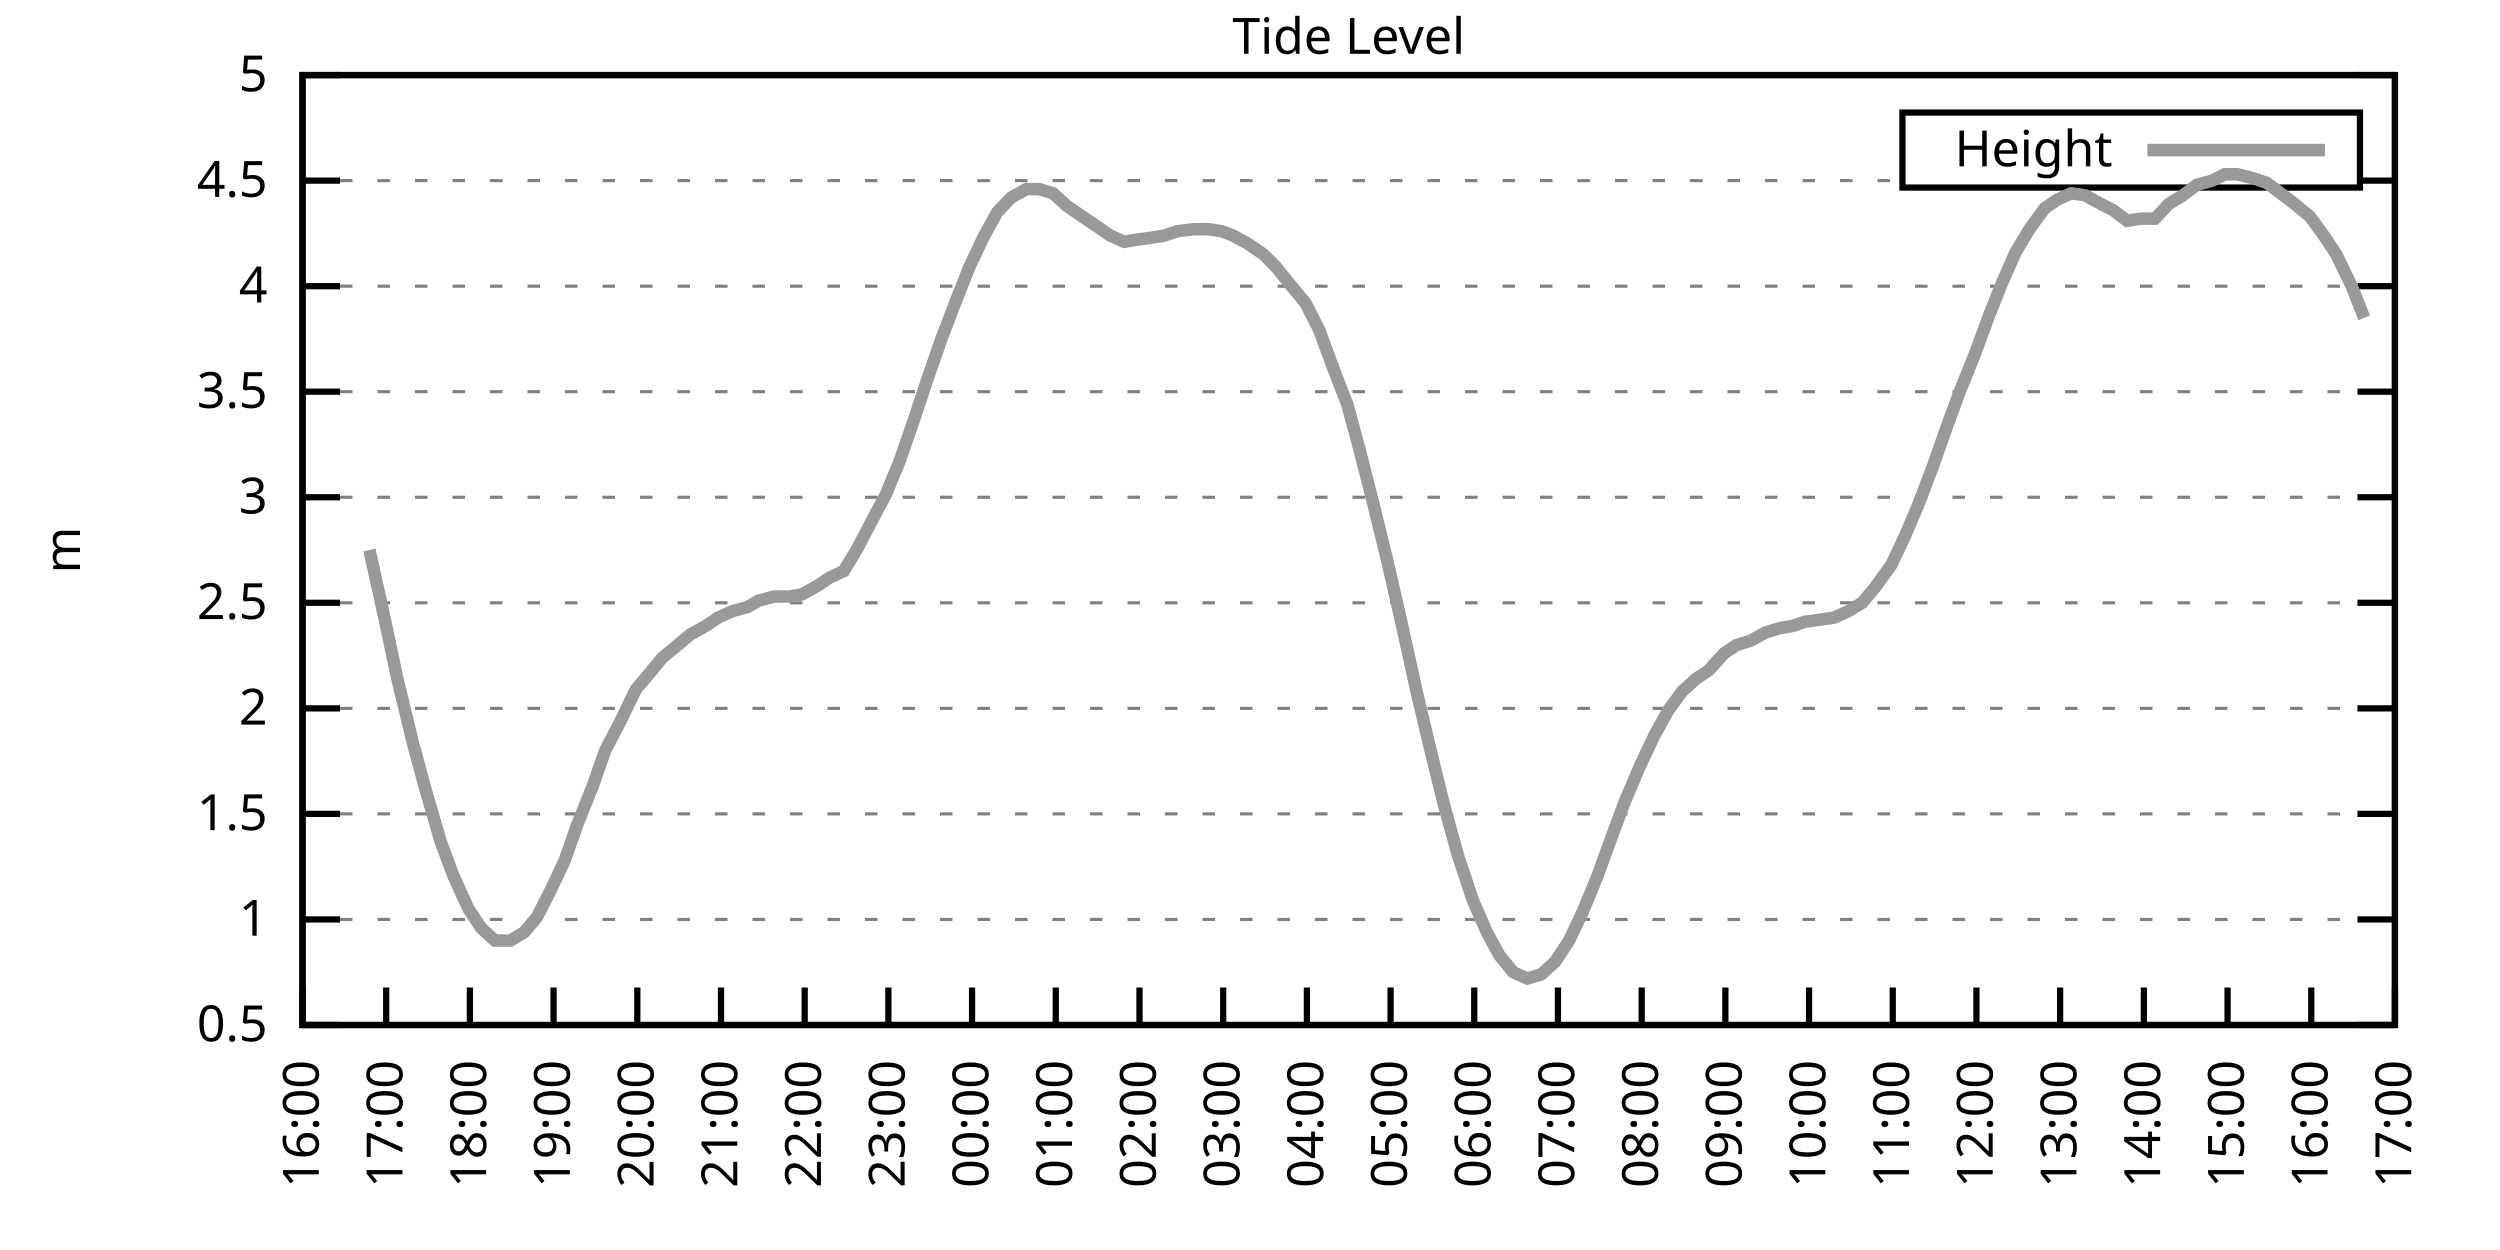
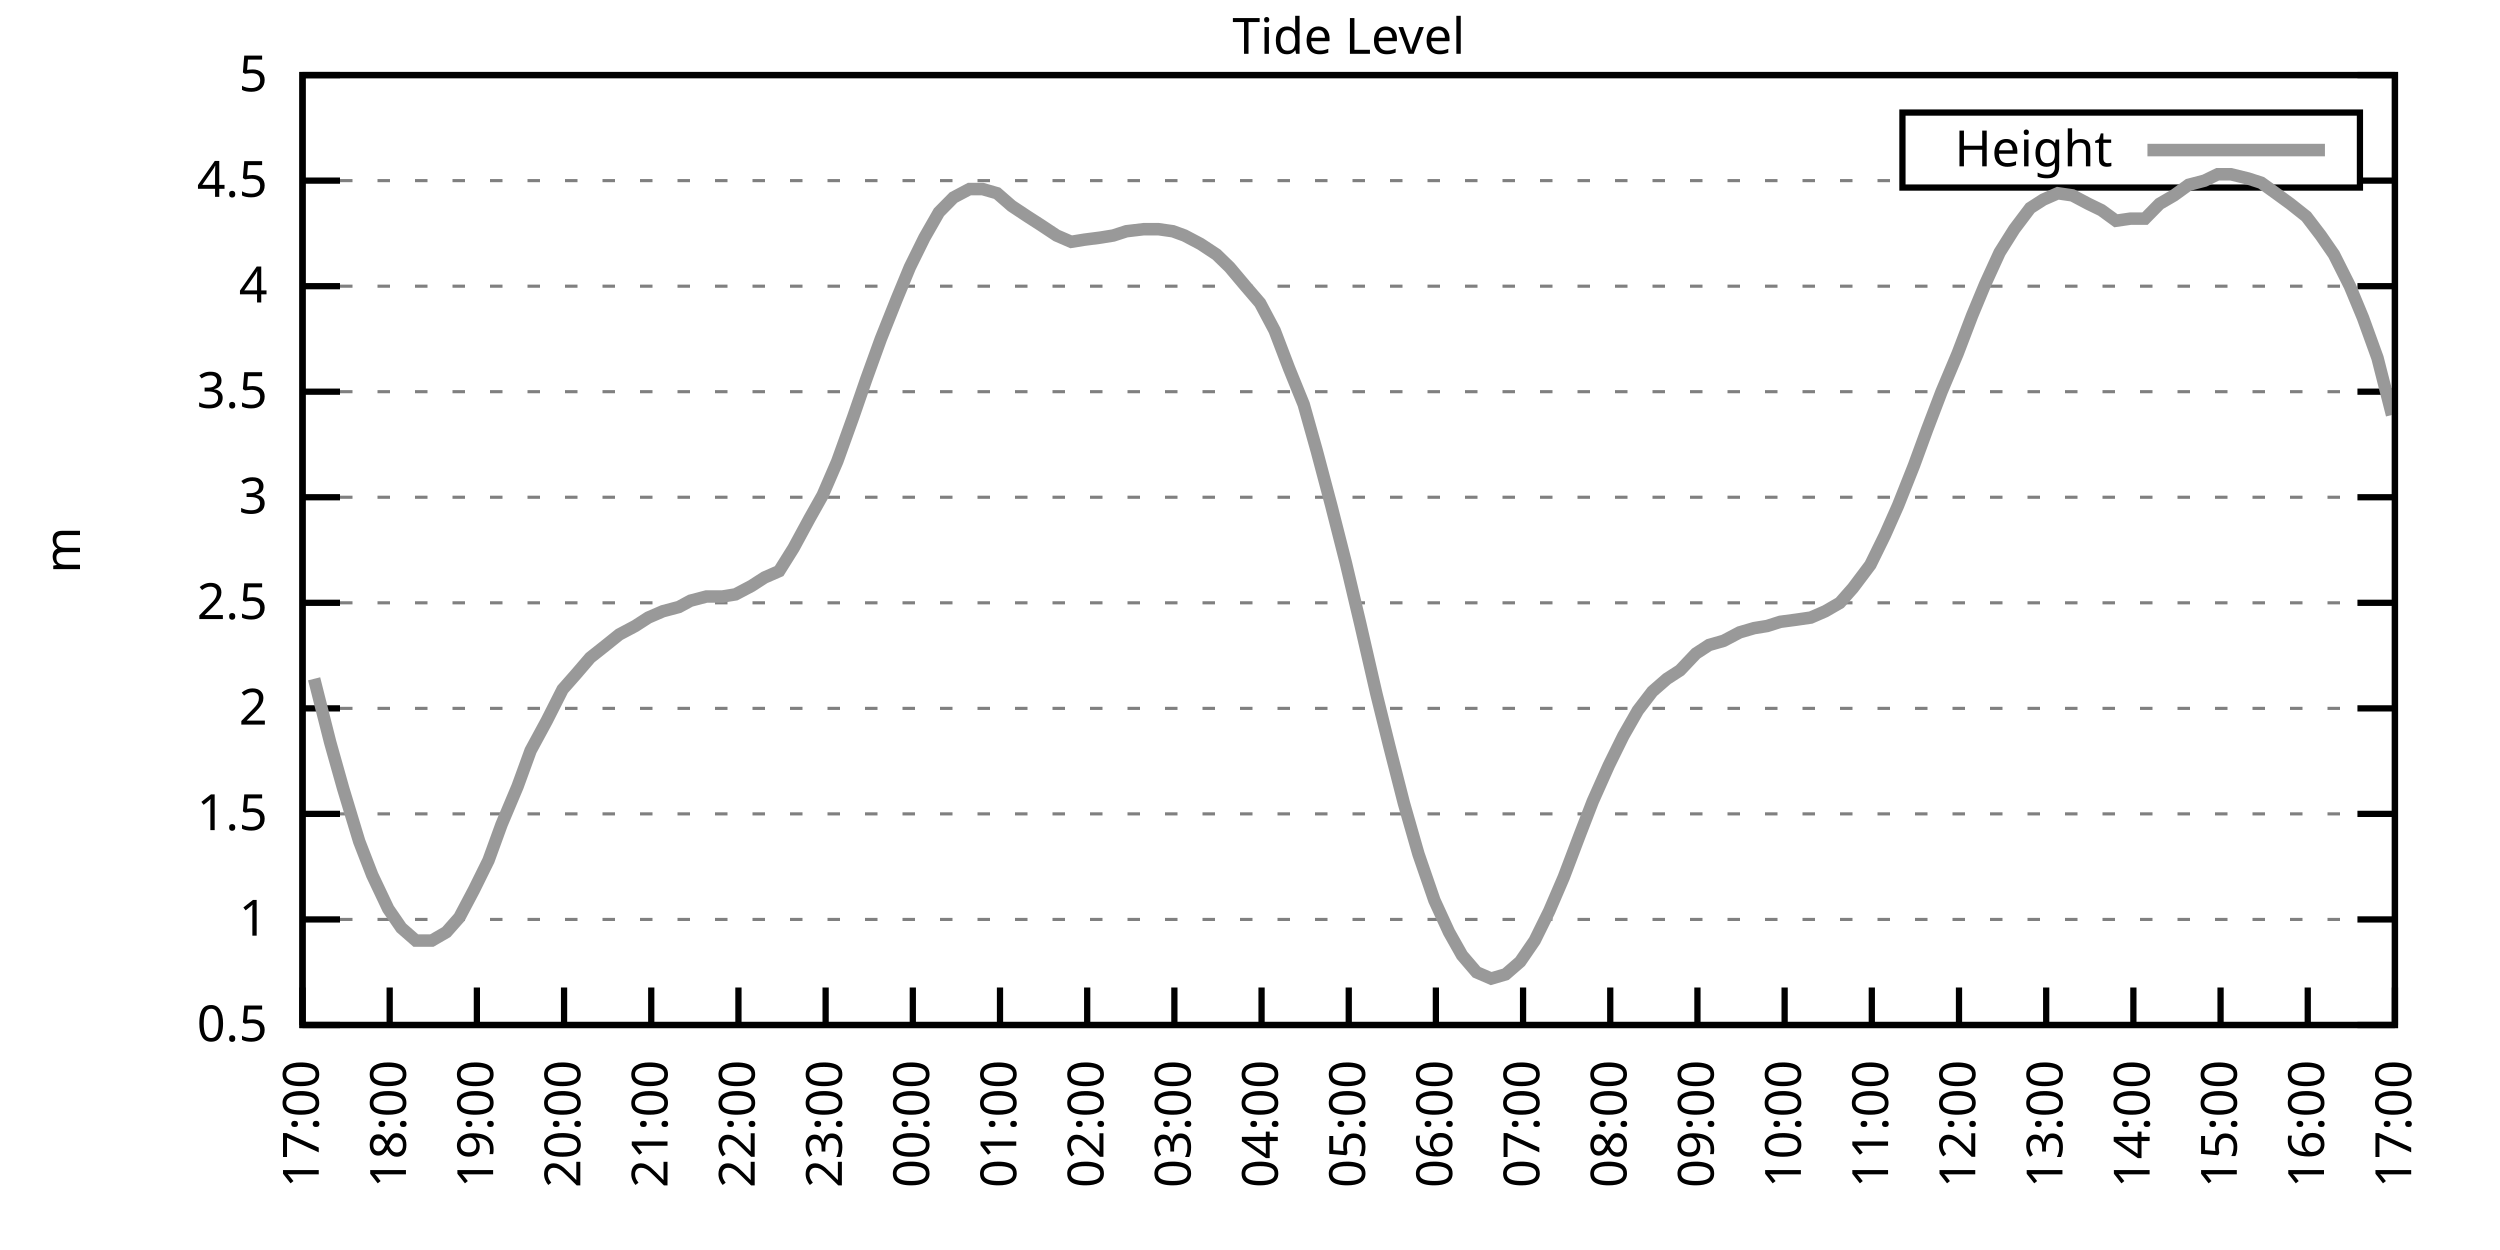
<svg xmlns="http://www.w3.org/2000/svg" xmlns:xlink="http://www.w3.org/1999/xlink" width="400" height="200" viewBox="0 0 400 200">
  <g id="gnuplot_canvas">
    <rect x="0" y="0" width="400" height="200" fill="none" />
    <defs>
      <circle id="gpDot" r="0.5" stroke-width="0.5" stroke="currentColor" />
      <path id="gpPt0" stroke-width="0.333" stroke="currentColor" d="M-1,0 h2 M0,-1 v2" />
      <path id="gpPt1" stroke-width="0.333" stroke="currentColor" d="M-1,-1 L1,1 M1,-1 L-1,1" />
      <path id="gpPt2" stroke-width="0.333" stroke="currentColor" d="M-1,0 L1,0 M0,-1 L0,1 M-1,-1 L1,1 M-1,1 L1,-1" />
      <rect id="gpPt3" stroke-width="0.333" stroke="currentColor" x="-1" y="-1" width="2" height="2" />
      <rect id="gpPt4" stroke-width="0.333" stroke="currentColor" fill="currentColor" x="-1" y="-1" width="2" height="2" />
      <circle id="gpPt5" stroke-width="0.333" stroke="currentColor" cx="0" cy="0" r="1" />
      <use xlink:href="#gpPt5" id="gpPt6" fill="currentColor" stroke="none" />
      <path id="gpPt7" stroke-width="0.333" stroke="currentColor" d="M0,-1.33 L-1.33,0.67 L1.33,0.67 z" />
      <use xlink:href="#gpPt7" id="gpPt8" fill="currentColor" stroke="none" />
      <use xlink:href="#gpPt7" id="gpPt9" stroke="currentColor" transform="rotate(180)" />
      <use xlink:href="#gpPt9" id="gpPt10" fill="currentColor" stroke="none" />
      <use xlink:href="#gpPt3" id="gpPt11" stroke="currentColor" transform="rotate(45)" />
      <use xlink:href="#gpPt11" id="gpPt12" fill="currentColor" stroke="none" />
      <path id="gpPt13" stroke-width="0.333" stroke="currentColor" d="M0,1.330 L1.265,0.411 L0.782,-1.067 L-0.782,-1.076 L-1.265,0.411 z" />
      <use xlink:href="#gpPt13" id="gpPt14" fill="currentColor" stroke="none" />
      <filter id="textbox" filterUnits="objectBoundingBox" x="0" y="0" height="1" width="1">
        <feFlood flood-color="white" flood-opacity="1" result="bgnd" />
        <feComposite in="SourceGraphic" in2="bgnd" operator="atop" />
      </filter>
      <filter id="greybox" filterUnits="objectBoundingBox" x="0" y="0" height="1" width="1">
        <feFlood flood-color="lightgrey" flood-opacity="1" result="grey" />
        <feComposite in="SourceGraphic" in2="grey" operator="atop" />
      </filter>
    </defs>
    <g fill="none" color="white" stroke="currentColor" stroke-width="1.00" stroke-linecap="butt" stroke-linejoin="miter">
</g>
    <g fill="none" color="black" stroke="currentColor" stroke-width="1.00" stroke-linecap="butt" stroke-linejoin="miter">
      <g stroke="none" shape-rendering="crispEdges">
        <polygon fill="rgb(255, 255, 255)" points="48.40,164.00 383.18,164.00 383.18,12.02 48.40,12.02 " />
      </g>
    </g>
    <g fill="none" color="black" stroke="currentColor" stroke-width="1.00" stroke-linecap="butt" stroke-linejoin="miter">
</g>
    <g fill="none" color="black" stroke="black" stroke-width="0.50" stroke-linecap="butt" stroke-linejoin="miter">
</g>
    <g fill="none" color="gray" stroke="currentColor" stroke-width="0.50" stroke-linecap="butt" stroke-linejoin="miter">
      <path stroke="gray" stroke-dasharray="2,4" class="gridline" d="M48.40,164.00 L383.19,164.00  " />
    </g>
    <g fill="none" color="gray" stroke="gray" stroke-width="1.00" stroke-linecap="butt" stroke-linejoin="miter">
</g>
    <g fill="none" color="black" stroke="currentColor" stroke-width="1.00" stroke-linecap="butt" stroke-linejoin="miter">
      <path stroke="black" d="M48.40,164.00 L54.40,164.00 M383.19,164.00 L377.19,164.00  " />
      <g transform="translate(42.80,166.60)" stroke="none" fill="black" font-family="Sans" font-size="8.00" text-anchor="end">
        <text>
          <tspan font-family="Sans"> 0.5</tspan>
        </text>
      </g>
    </g>
    <g fill="none" color="black" stroke="currentColor" stroke-width="1.00" stroke-linecap="butt" stroke-linejoin="miter">
</g>
    <g fill="none" color="black" stroke="black" stroke-width="0.50" stroke-linecap="butt" stroke-linejoin="miter">
</g>
    <g fill="none" color="gray" stroke="currentColor" stroke-width="0.50" stroke-linecap="butt" stroke-linejoin="miter">
      <path stroke="gray" stroke-dasharray="2,4" class="gridline" d="M48.40,147.11 L383.19,147.11  " />
    </g>
    <g fill="none" color="gray" stroke="gray" stroke-width="1.00" stroke-linecap="butt" stroke-linejoin="miter">
</g>
    <g fill="none" color="black" stroke="currentColor" stroke-width="1.00" stroke-linecap="butt" stroke-linejoin="miter">
      <path stroke="black" d="M48.40,147.11 L54.40,147.11 M383.19,147.11 L377.19,147.11  " />
      <g transform="translate(42.80,149.71)" stroke="none" fill="black" font-family="Sans" font-size="8.00" text-anchor="end">
        <text>
          <tspan font-family="Sans"> 1</tspan>
        </text>
      </g>
    </g>
    <g fill="none" color="black" stroke="currentColor" stroke-width="1.00" stroke-linecap="butt" stroke-linejoin="miter">
</g>
    <g fill="none" color="black" stroke="black" stroke-width="0.50" stroke-linecap="butt" stroke-linejoin="miter">
</g>
    <g fill="none" color="gray" stroke="currentColor" stroke-width="0.50" stroke-linecap="butt" stroke-linejoin="miter">
      <path stroke="gray" stroke-dasharray="2,4" class="gridline" d="M48.40,130.22 L383.19,130.22  " />
    </g>
    <g fill="none" color="gray" stroke="gray" stroke-width="1.00" stroke-linecap="butt" stroke-linejoin="miter">
</g>
    <g fill="none" color="black" stroke="currentColor" stroke-width="1.00" stroke-linecap="butt" stroke-linejoin="miter">
      <path stroke="black" d="M48.40,130.22 L54.40,130.22 M383.19,130.22 L377.19,130.22  " />
      <g transform="translate(42.80,132.82)" stroke="none" fill="black" font-family="Sans" font-size="8.00" text-anchor="end">
        <text>
          <tspan font-family="Sans"> 1.5</tspan>
        </text>
      </g>
    </g>
    <g fill="none" color="black" stroke="currentColor" stroke-width="1.00" stroke-linecap="butt" stroke-linejoin="miter">
</g>
    <g fill="none" color="black" stroke="black" stroke-width="0.50" stroke-linecap="butt" stroke-linejoin="miter">
</g>
    <g fill="none" color="gray" stroke="currentColor" stroke-width="0.50" stroke-linecap="butt" stroke-linejoin="miter">
      <path stroke="gray" stroke-dasharray="2,4" class="gridline" d="M48.40,113.34 L383.19,113.34  " />
    </g>
    <g fill="none" color="gray" stroke="gray" stroke-width="1.00" stroke-linecap="butt" stroke-linejoin="miter">
</g>
    <g fill="none" color="black" stroke="currentColor" stroke-width="1.00" stroke-linecap="butt" stroke-linejoin="miter">
      <path stroke="black" d="M48.40,113.34 L54.40,113.34 M383.19,113.34 L377.19,113.34  " />
      <g transform="translate(42.80,115.94)" stroke="none" fill="black" font-family="Sans" font-size="8.00" text-anchor="end">
        <text>
          <tspan font-family="Sans"> 2</tspan>
        </text>
      </g>
    </g>
    <g fill="none" color="black" stroke="currentColor" stroke-width="1.00" stroke-linecap="butt" stroke-linejoin="miter">
</g>
    <g fill="none" color="black" stroke="black" stroke-width="0.50" stroke-linecap="butt" stroke-linejoin="miter">
</g>
    <g fill="none" color="gray" stroke="currentColor" stroke-width="0.50" stroke-linecap="butt" stroke-linejoin="miter">
      <path stroke="gray" stroke-dasharray="2,4" class="gridline" d="M48.40,96.45 L383.19,96.45  " />
    </g>
    <g fill="none" color="gray" stroke="gray" stroke-width="1.00" stroke-linecap="butt" stroke-linejoin="miter">
</g>
    <g fill="none" color="black" stroke="currentColor" stroke-width="1.00" stroke-linecap="butt" stroke-linejoin="miter">
      <path stroke="black" d="M48.40,96.45 L54.40,96.45 M383.19,96.45 L377.19,96.45  " />
      <g transform="translate(42.80,99.05)" stroke="none" fill="black" font-family="Sans" font-size="8.00" text-anchor="end">
        <text>
          <tspan font-family="Sans"> 2.5</tspan>
        </text>
      </g>
    </g>
    <g fill="none" color="black" stroke="currentColor" stroke-width="1.00" stroke-linecap="butt" stroke-linejoin="miter">
</g>
    <g fill="none" color="black" stroke="black" stroke-width="0.50" stroke-linecap="butt" stroke-linejoin="miter">
</g>
    <g fill="none" color="gray" stroke="currentColor" stroke-width="0.50" stroke-linecap="butt" stroke-linejoin="miter">
      <path stroke="gray" stroke-dasharray="2,4" class="gridline" d="M48.40,79.56 L383.19,79.56  " />
    </g>
    <g fill="none" color="gray" stroke="gray" stroke-width="1.00" stroke-linecap="butt" stroke-linejoin="miter">
</g>
    <g fill="none" color="black" stroke="currentColor" stroke-width="1.00" stroke-linecap="butt" stroke-linejoin="miter">
      <path stroke="black" d="M48.40,79.56 L54.40,79.56 M383.19,79.56 L377.19,79.56  " />
      <g transform="translate(42.80,82.16)" stroke="none" fill="black" font-family="Sans" font-size="8.00" text-anchor="end">
        <text>
          <tspan font-family="Sans"> 3</tspan>
        </text>
      </g>
    </g>
    <g fill="none" color="black" stroke="currentColor" stroke-width="1.00" stroke-linecap="butt" stroke-linejoin="miter">
</g>
    <g fill="none" color="black" stroke="black" stroke-width="0.50" stroke-linecap="butt" stroke-linejoin="miter">
</g>
    <g fill="none" color="gray" stroke="currentColor" stroke-width="0.50" stroke-linecap="butt" stroke-linejoin="miter">
      <path stroke="gray" stroke-dasharray="2,4" class="gridline" d="M48.40,62.67 L383.19,62.67  " />
    </g>
    <g fill="none" color="gray" stroke="gray" stroke-width="1.00" stroke-linecap="butt" stroke-linejoin="miter">
</g>
    <g fill="none" color="black" stroke="currentColor" stroke-width="1.00" stroke-linecap="butt" stroke-linejoin="miter">
      <path stroke="black" d="M48.40,62.67 L54.40,62.67 M383.19,62.67 L377.19,62.67  " />
      <g transform="translate(42.80,65.27)" stroke="none" fill="black" font-family="Sans" font-size="8.00" text-anchor="end">
        <text>
          <tspan font-family="Sans"> 3.5</tspan>
        </text>
      </g>
    </g>
    <g fill="none" color="black" stroke="currentColor" stroke-width="1.00" stroke-linecap="butt" stroke-linejoin="miter">
</g>
    <g fill="none" color="black" stroke="black" stroke-width="0.50" stroke-linecap="butt" stroke-linejoin="miter">
</g>
    <g fill="none" color="gray" stroke="currentColor" stroke-width="0.50" stroke-linecap="butt" stroke-linejoin="miter">
      <path stroke="gray" stroke-dasharray="2,4" class="gridline" d="M48.40,45.79 L383.19,45.79  " />
    </g>
    <g fill="none" color="gray" stroke="gray" stroke-width="1.00" stroke-linecap="butt" stroke-linejoin="miter">
</g>
    <g fill="none" color="black" stroke="currentColor" stroke-width="1.00" stroke-linecap="butt" stroke-linejoin="miter">
      <path stroke="black" d="M48.40,45.79 L54.40,45.79 M383.19,45.79 L377.19,45.79  " />
      <g transform="translate(42.80,48.39)" stroke="none" fill="black" font-family="Sans" font-size="8.00" text-anchor="end">
        <text>
          <tspan font-family="Sans"> 4</tspan>
        </text>
      </g>
    </g>
    <g fill="none" color="black" stroke="currentColor" stroke-width="1.00" stroke-linecap="butt" stroke-linejoin="miter">
</g>
    <g fill="none" color="black" stroke="black" stroke-width="0.50" stroke-linecap="butt" stroke-linejoin="miter">
</g>
    <g fill="none" color="gray" stroke="currentColor" stroke-width="0.50" stroke-linecap="butt" stroke-linejoin="miter">
      <path stroke="gray" stroke-dasharray="2,4" class="gridline" d="M48.40,28.90 L304.39,28.90 M377.59,28.90 L383.19,28.90  " />
    </g>
    <g fill="none" color="gray" stroke="gray" stroke-width="1.00" stroke-linecap="butt" stroke-linejoin="miter">
</g>
    <g fill="none" color="black" stroke="currentColor" stroke-width="1.00" stroke-linecap="butt" stroke-linejoin="miter">
      <path stroke="black" d="M48.40,28.90 L54.40,28.90 M383.19,28.90 L377.19,28.90  " />
      <g transform="translate(42.80,31.50)" stroke="none" fill="black" font-family="Sans" font-size="8.00" text-anchor="end">
        <text>
          <tspan font-family="Sans"> 4.5</tspan>
        </text>
      </g>
    </g>
    <g fill="none" color="black" stroke="currentColor" stroke-width="1.00" stroke-linecap="butt" stroke-linejoin="miter">
</g>
    <g fill="none" color="black" stroke="black" stroke-width="0.50" stroke-linecap="butt" stroke-linejoin="miter">
</g>
    <g fill="none" color="gray" stroke="currentColor" stroke-width="0.50" stroke-linecap="butt" stroke-linejoin="miter">
      <path stroke="gray" stroke-dasharray="2,4" class="gridline" d="M48.40,12.01 L383.19,12.01  " />
    </g>
    <g fill="none" color="gray" stroke="gray" stroke-width="1.00" stroke-linecap="butt" stroke-linejoin="miter">
</g>
    <g fill="none" color="black" stroke="currentColor" stroke-width="1.00" stroke-linecap="butt" stroke-linejoin="miter">
      <path stroke="black" d="M48.40,12.01 L54.40,12.01 M383.19,12.01 L377.19,12.01  " />
      <g transform="translate(42.80,14.61)" stroke="none" fill="black" font-family="Sans" font-size="8.00" text-anchor="end">
        <text>
          <tspan font-family="Sans"> 5</tspan>
        </text>
      </g>
    </g>
    <g fill="none" color="black" stroke="currentColor" stroke-width="1.00" stroke-linecap="butt" stroke-linejoin="miter">
      <path stroke="black" d="M48.40,164.00 L48.40,158.00  " />
      <g transform="translate(51.00,169.60) rotate(270.00)" stroke="none" fill="black" font-family="Sans" font-size="8.00" text-anchor="end">
        <text>
-           <tspan font-family="Sans">16:00</tspan>
-         </text>
-       </g>
-     </g>
-     <g fill="none" color="black" stroke="currentColor" stroke-width="1.00" stroke-linecap="butt" stroke-linejoin="miter">
-       <path stroke="black" d="M61.79,164.00 L61.79,158.00  " />
-       <g transform="translate(64.39,169.60) rotate(270.00)" stroke="none" fill="black" font-family="Sans" font-size="8.00" text-anchor="end">
-         <text>
          <tspan font-family="Sans">17:00</tspan>
        </text>
      </g>
    </g>
    <g fill="none" color="black" stroke="currentColor" stroke-width="1.00" stroke-linecap="butt" stroke-linejoin="miter">
-       <path stroke="black" d="M75.18,164.00 L75.18,158.00  " />
-       <g transform="translate(77.78,169.60) rotate(270.00)" stroke="none" fill="black" font-family="Sans" font-size="8.00" text-anchor="end">
+       <path stroke="black" d="M62.35,164.00 L62.35,158.00  " />
+       <g transform="translate(64.95,169.60) rotate(270.00)" stroke="none" fill="black" font-family="Sans" font-size="8.00" text-anchor="end">
        <text>
          <tspan font-family="Sans">18:00</tspan>
        </text>
      </g>
    </g>
    <g fill="none" color="black" stroke="currentColor" stroke-width="1.00" stroke-linecap="butt" stroke-linejoin="miter">
-       <path stroke="black" d="M88.57,164.00 L88.57,158.00  " />
-       <g transform="translate(91.17,169.60) rotate(270.00)" stroke="none" fill="black" font-family="Sans" font-size="8.00" text-anchor="end">
+       <path stroke="black" d="M76.30,164.00 L76.30,158.00  " />
+       <g transform="translate(78.90,169.60) rotate(270.00)" stroke="none" fill="black" font-family="Sans" font-size="8.00" text-anchor="end">
        <text>
          <tspan font-family="Sans">19:00</tspan>
        </text>
      </g>
    </g>
    <g fill="none" color="black" stroke="currentColor" stroke-width="1.00" stroke-linecap="butt" stroke-linejoin="miter">
-       <path stroke="black" d="M101.97,164.00 L101.97,158.00  " />
-       <g transform="translate(104.57,169.60) rotate(270.00)" stroke="none" fill="black" font-family="Sans" font-size="8.00" text-anchor="end">
+       <path stroke="black" d="M90.25,164.00 L90.25,158.00  " />
+       <g transform="translate(92.85,169.60) rotate(270.00)" stroke="none" fill="black" font-family="Sans" font-size="8.00" text-anchor="end">
        <text>
          <tspan font-family="Sans">20:00</tspan>
        </text>
      </g>
    </g>
    <g fill="none" color="black" stroke="currentColor" stroke-width="1.00" stroke-linecap="butt" stroke-linejoin="miter">
-       <path stroke="black" d="M115.36,164.00 L115.36,158.00  " />
-       <g transform="translate(117.96,169.60) rotate(270.00)" stroke="none" fill="black" font-family="Sans" font-size="8.00" text-anchor="end">
+       <path stroke="black" d="M104.20,164.00 L104.20,158.00  " />
+       <g transform="translate(106.80,169.60) rotate(270.00)" stroke="none" fill="black" font-family="Sans" font-size="8.00" text-anchor="end">
        <text>
          <tspan font-family="Sans">21:00</tspan>
        </text>
      </g>
    </g>
    <g fill="none" color="black" stroke="currentColor" stroke-width="1.00" stroke-linecap="butt" stroke-linejoin="miter">
-       <path stroke="black" d="M128.75,164.00 L128.75,158.00  " />
-       <g transform="translate(131.35,169.60) rotate(270.00)" stroke="none" fill="black" font-family="Sans" font-size="8.00" text-anchor="end">
+       <path stroke="black" d="M118.15,164.00 L118.15,158.00  " />
+       <g transform="translate(120.75,169.60) rotate(270.00)" stroke="none" fill="black" font-family="Sans" font-size="8.00" text-anchor="end">
        <text>
          <tspan font-family="Sans">22:00</tspan>
        </text>
      </g>
    </g>
    <g fill="none" color="black" stroke="currentColor" stroke-width="1.00" stroke-linecap="butt" stroke-linejoin="miter">
-       <path stroke="black" d="M142.14,164.00 L142.14,158.00  " />
-       <g transform="translate(144.74,169.60) rotate(270.00)" stroke="none" fill="black" font-family="Sans" font-size="8.00" text-anchor="end">
+       <path stroke="black" d="M132.10,164.00 L132.10,158.00  " />
+       <g transform="translate(134.70,169.60) rotate(270.00)" stroke="none" fill="black" font-family="Sans" font-size="8.00" text-anchor="end">
        <text>
          <tspan font-family="Sans">23:00</tspan>
        </text>
      </g>
    </g>
    <g fill="none" color="black" stroke="currentColor" stroke-width="1.00" stroke-linecap="butt" stroke-linejoin="miter">
-       <path stroke="black" d="M155.53,164.00 L155.53,158.00  " />
-       <g transform="translate(158.13,169.60) rotate(270.00)" stroke="none" fill="black" font-family="Sans" font-size="8.00" text-anchor="end">
+       <path stroke="black" d="M146.05,164.00 L146.05,158.00  " />
+       <g transform="translate(148.65,169.60) rotate(270.00)" stroke="none" fill="black" font-family="Sans" font-size="8.00" text-anchor="end">
        <text>
          <tspan font-family="Sans">00:00</tspan>
        </text>
      </g>
    </g>
    <g fill="none" color="black" stroke="currentColor" stroke-width="1.00" stroke-linecap="butt" stroke-linejoin="miter">
-       <path stroke="black" d="M168.92,164.00 L168.92,158.00  " />
-       <g transform="translate(171.52,169.60) rotate(270.00)" stroke="none" fill="black" font-family="Sans" font-size="8.00" text-anchor="end">
+       <path stroke="black" d="M160.00,164.00 L160.00,158.00  " />
+       <g transform="translate(162.60,169.60) rotate(270.00)" stroke="none" fill="black" font-family="Sans" font-size="8.00" text-anchor="end">
        <text>
          <tspan font-family="Sans">01:00</tspan>
        </text>
      </g>
    </g>
    <g fill="none" color="black" stroke="currentColor" stroke-width="1.00" stroke-linecap="butt" stroke-linejoin="miter">
-       <path stroke="black" d="M182.32,164.00 L182.32,158.00  " />
-       <g transform="translate(184.92,169.60) rotate(270.00)" stroke="none" fill="black" font-family="Sans" font-size="8.00" text-anchor="end">
+       <path stroke="black" d="M173.95,164.00 L173.95,158.00  " />
+       <g transform="translate(176.55,169.60) rotate(270.00)" stroke="none" fill="black" font-family="Sans" font-size="8.00" text-anchor="end">
        <text>
          <tspan font-family="Sans">02:00</tspan>
        </text>
      </g>
    </g>
    <g fill="none" color="black" stroke="currentColor" stroke-width="1.00" stroke-linecap="butt" stroke-linejoin="miter">
-       <path stroke="black" d="M195.71,164.00 L195.71,158.00  " />
-       <g transform="translate(198.31,169.60) rotate(270.00)" stroke="none" fill="black" font-family="Sans" font-size="8.00" text-anchor="end">
+       <path stroke="black" d="M187.90,164.00 L187.90,158.00  " />
+       <g transform="translate(190.50,169.60) rotate(270.00)" stroke="none" fill="black" font-family="Sans" font-size="8.00" text-anchor="end">
        <text>
          <tspan font-family="Sans">03:00</tspan>
        </text>
      </g>
    </g>
    <g fill="none" color="black" stroke="currentColor" stroke-width="1.00" stroke-linecap="butt" stroke-linejoin="miter">
-       <path stroke="black" d="M209.10,164.00 L209.10,158.00  " />
-       <g transform="translate(211.70,169.60) rotate(270.00)" stroke="none" fill="black" font-family="Sans" font-size="8.00" text-anchor="end">
+       <path stroke="black" d="M201.85,164.00 L201.85,158.00  " />
+       <g transform="translate(204.45,169.60) rotate(270.00)" stroke="none" fill="black" font-family="Sans" font-size="8.00" text-anchor="end">
        <text>
          <tspan font-family="Sans">04:00</tspan>
        </text>
      </g>
    </g>
    <g fill="none" color="black" stroke="currentColor" stroke-width="1.00" stroke-linecap="butt" stroke-linejoin="miter">
-       <path stroke="black" d="M222.49,164.00 L222.49,158.00  " />
-       <g transform="translate(225.09,169.60) rotate(270.00)" stroke="none" fill="black" font-family="Sans" font-size="8.00" text-anchor="end">
+       <path stroke="black" d="M215.80,164.00 L215.80,158.00  " />
+       <g transform="translate(218.40,169.60) rotate(270.00)" stroke="none" fill="black" font-family="Sans" font-size="8.00" text-anchor="end">
        <text>
          <tspan font-family="Sans">05:00</tspan>
        </text>
      </g>
    </g>
    <g fill="none" color="black" stroke="currentColor" stroke-width="1.00" stroke-linecap="butt" stroke-linejoin="miter">
-       <path stroke="black" d="M235.88,164.00 L235.88,158.00  " />
-       <g transform="translate(238.48,169.60) rotate(270.00)" stroke="none" fill="black" font-family="Sans" font-size="8.00" text-anchor="end">
+       <path stroke="black" d="M229.74,164.00 L229.74,158.00  " />
+       <g transform="translate(232.34,169.60) rotate(270.00)" stroke="none" fill="black" font-family="Sans" font-size="8.00" text-anchor="end">
        <text>
          <tspan font-family="Sans">06:00</tspan>
        </text>
      </g>
    </g>
    <g fill="none" color="black" stroke="currentColor" stroke-width="1.00" stroke-linecap="butt" stroke-linejoin="miter">
-       <path stroke="black" d="M249.27,164.00 L249.27,158.00  " />
-       <g transform="translate(251.87,169.60) rotate(270.00)" stroke="none" fill="black" font-family="Sans" font-size="8.00" text-anchor="end">
+       <path stroke="black" d="M243.69,164.00 L243.69,158.00  " />
+       <g transform="translate(246.29,169.60) rotate(270.00)" stroke="none" fill="black" font-family="Sans" font-size="8.00" text-anchor="end">
        <text>
          <tspan font-family="Sans">07:00</tspan>
        </text>
      </g>
    </g>
    <g fill="none" color="black" stroke="currentColor" stroke-width="1.00" stroke-linecap="butt" stroke-linejoin="miter">
-       <path stroke="black" d="M262.67,164.00 L262.67,158.00  " />
-       <g transform="translate(265.27,169.60) rotate(270.00)" stroke="none" fill="black" font-family="Sans" font-size="8.00" text-anchor="end">
+       <path stroke="black" d="M257.64,164.00 L257.64,158.00  " />
+       <g transform="translate(260.24,169.60) rotate(270.00)" stroke="none" fill="black" font-family="Sans" font-size="8.00" text-anchor="end">
        <text>
          <tspan font-family="Sans">08:00</tspan>
        </text>
      </g>
    </g>
    <g fill="none" color="black" stroke="currentColor" stroke-width="1.00" stroke-linecap="butt" stroke-linejoin="miter">
-       <path stroke="black" d="M276.06,164.00 L276.06,158.00  " />
-       <g transform="translate(278.66,169.60) rotate(270.00)" stroke="none" fill="black" font-family="Sans" font-size="8.00" text-anchor="end">
+       <path stroke="black" d="M271.59,164.00 L271.59,158.00  " />
+       <g transform="translate(274.19,169.60) rotate(270.00)" stroke="none" fill="black" font-family="Sans" font-size="8.00" text-anchor="end">
        <text>
          <tspan font-family="Sans">09:00</tspan>
        </text>
      </g>
    </g>
    <g fill="none" color="black" stroke="currentColor" stroke-width="1.00" stroke-linecap="butt" stroke-linejoin="miter">
-       <path stroke="black" d="M289.45,164.00 L289.45,158.00  " />
-       <g transform="translate(292.05,169.60) rotate(270.00)" stroke="none" fill="black" font-family="Sans" font-size="8.00" text-anchor="end">
+       <path stroke="black" d="M285.54,164.00 L285.54,158.00  " />
+       <g transform="translate(288.14,169.60) rotate(270.00)" stroke="none" fill="black" font-family="Sans" font-size="8.00" text-anchor="end">
        <text>
          <tspan font-family="Sans">10:00</tspan>
        </text>
      </g>
    </g>
    <g fill="none" color="black" stroke="currentColor" stroke-width="1.00" stroke-linecap="butt" stroke-linejoin="miter">
-       <path stroke="black" d="M302.84,164.00 L302.84,158.00  " />
-       <g transform="translate(305.44,169.60) rotate(270.00)" stroke="none" fill="black" font-family="Sans" font-size="8.00" text-anchor="end">
+       <path stroke="black" d="M299.49,164.00 L299.49,158.00  " />
+       <g transform="translate(302.09,169.60) rotate(270.00)" stroke="none" fill="black" font-family="Sans" font-size="8.00" text-anchor="end">
        <text>
          <tspan font-family="Sans">11:00</tspan>
        </text>
      </g>
    </g>
    <g fill="none" color="black" stroke="currentColor" stroke-width="1.00" stroke-linecap="butt" stroke-linejoin="miter">
-       <path stroke="black" d="M316.23,164.00 L316.23,158.00  " />
-       <g transform="translate(318.83,169.60) rotate(270.00)" stroke="none" fill="black" font-family="Sans" font-size="8.00" text-anchor="end">
+       <path stroke="black" d="M313.44,164.00 L313.44,158.00  " />
+       <g transform="translate(316.04,169.60) rotate(270.00)" stroke="none" fill="black" font-family="Sans" font-size="8.00" text-anchor="end">
        <text>
          <tspan font-family="Sans">12:00</tspan>
        </text>
      </g>
    </g>
    <g fill="none" color="black" stroke="currentColor" stroke-width="1.00" stroke-linecap="butt" stroke-linejoin="miter">
-       <path stroke="black" d="M329.62,164.00 L329.62,158.00  " />
-       <g transform="translate(332.22,169.60) rotate(270.00)" stroke="none" fill="black" font-family="Sans" font-size="8.00" text-anchor="end">
+       <path stroke="black" d="M327.39,164.00 L327.39,158.00  " />
+       <g transform="translate(329.99,169.60) rotate(270.00)" stroke="none" fill="black" font-family="Sans" font-size="8.00" text-anchor="end">
        <text>
          <tspan font-family="Sans">13:00</tspan>
        </text>
      </g>
    </g>
    <g fill="none" color="black" stroke="currentColor" stroke-width="1.00" stroke-linecap="butt" stroke-linejoin="miter">
-       <path stroke="black" d="M343.02,164.00 L343.02,158.00  " />
-       <g transform="translate(345.62,169.60) rotate(270.00)" stroke="none" fill="black" font-family="Sans" font-size="8.00" text-anchor="end">
+       <path stroke="black" d="M341.34,164.00 L341.34,158.00  " />
+       <g transform="translate(343.94,169.60) rotate(270.00)" stroke="none" fill="black" font-family="Sans" font-size="8.00" text-anchor="end">
        <text>
          <tspan font-family="Sans">14:00</tspan>
        </text>
      </g>
    </g>
    <g fill="none" color="black" stroke="currentColor" stroke-width="1.00" stroke-linecap="butt" stroke-linejoin="miter">
-       <path stroke="black" d="M356.41,164.00 L356.41,158.00  " />
-       <g transform="translate(359.01,169.60) rotate(270.00)" stroke="none" fill="black" font-family="Sans" font-size="8.00" text-anchor="end">
+       <path stroke="black" d="M355.29,164.00 L355.29,158.00  " />
+       <g transform="translate(357.89,169.60) rotate(270.00)" stroke="none" fill="black" font-family="Sans" font-size="8.00" text-anchor="end">
        <text>
          <tspan font-family="Sans">15:00</tspan>
        </text>
      </g>
    </g>
    <g fill="none" color="black" stroke="currentColor" stroke-width="1.00" stroke-linecap="butt" stroke-linejoin="miter">
-       <path stroke="black" d="M369.80,164.00 L369.80,158.00  " />
-       <g transform="translate(372.40,169.60) rotate(270.00)" stroke="none" fill="black" font-family="Sans" font-size="8.00" text-anchor="end">
+       <path stroke="black" d="M369.24,164.00 L369.24,158.00  " />
+       <g transform="translate(371.84,169.60) rotate(270.00)" stroke="none" fill="black" font-family="Sans" font-size="8.00" text-anchor="end">
        <text>
          <tspan font-family="Sans">16:00</tspan>
        </text>
      </g>
    </g>
    <g fill="none" color="black" stroke="currentColor" stroke-width="1.00" stroke-linecap="butt" stroke-linejoin="miter">
      <path stroke="black" d="M383.19,164.00 L383.19,158.00  " />
      <g transform="translate(385.79,169.60) rotate(270.00)" stroke="none" fill="black" font-family="Sans" font-size="8.00" text-anchor="end">
        <text>
          <tspan font-family="Sans">17:00</tspan>
        </text>
      </g>
    </g>
    <g fill="none" color="black" stroke="currentColor" stroke-width="1.00" stroke-linecap="butt" stroke-linejoin="miter">
</g>
    <g fill="none" color="black" stroke="currentColor" stroke-width="1.00" stroke-linecap="butt" stroke-linejoin="miter">
      <path stroke="black" d="M48.40,12.01 L48.40,164.00 L383.19,164.00 L383.19,12.01 L48.40,12.01 Z  " />
    </g>
    <g fill="none" color="black" stroke="currentColor" stroke-width="1.00" stroke-linecap="butt" stroke-linejoin="miter">
</g>
    <g fill="none" color="black" stroke="currentColor" stroke-width="1.00" stroke-linecap="butt" stroke-linejoin="miter">
      <path stroke="black" d="M304.39,30.01 L304.39,18.01 L377.59,18.01 L377.59,30.01 L304.39,30.01 Z  " />
    </g>
    <g id="Tide_level_plot_1">
      <g fill="none" color="white" stroke="black" stroke-width="2.00" stroke-linecap="butt" stroke-linejoin="miter">
</g>
      <g fill="none" color="black" stroke="currentColor" stroke-width="2.00" stroke-linecap="butt" stroke-linejoin="miter">
        <g transform="translate(337.99,26.61)" stroke="none" fill="black" font-family="Sans" font-size="8.00" text-anchor="end">
          <text>
            <tspan font-family="Sans">Height</tspan>
          </text>
        </g>
      </g>
      <g fill="none" color="black" stroke="currentColor" stroke-width="2.00" stroke-linecap="butt" stroke-linejoin="miter">
-         <path stroke="rgb(153, 153, 153)" d="M343.59,24.01 L371.99,24.01 M59.11,88.00 L61.57,99.15 L63.58,108.61 L66.03,118.74 L68.04,126.17 L70.50,134.62   L72.50,140.02 L74.96,145.42 L76.97,148.46 L79.20,150.49 L81.66,150.49 L83.89,149.14 L85.90,146.77 L88.13,142.38   L90.36,137.66 L92.37,131.91 L94.82,125.83 L96.83,120.09 L99.29,115.36 L101.74,110.30 L103.75,107.93 L105.98,105.23   L108.44,103.20 L110.45,101.52 L112.90,100.16 L114.91,98.81 L117.14,97.80 L119.60,97.12 L121.38,96.11 L123.84,95.44   L126.29,95.44 L128.30,95.10 L130.76,93.75 L132.77,92.40 L135.00,91.38 L137.23,87.67 L139.69,82.94 L141.69,79.22   L143.93,73.82 L146.38,66.73 L148.39,60.65 L150.62,54.23 L153.08,47.81 L155.09,42.75 L157.32,38.02 L159.55,33.96   L161.78,31.60 L164.24,30.25 L166.25,30.25 L168.48,30.92 L170.71,32.95 L173.17,34.64 L175.17,35.99 L177.63,37.68   L179.86,38.69 L181.87,38.35 L184.32,38.02 L186.33,37.68 L188.34,37.00 L191.02,36.67 L193.25,36.67 L195.48,37.00   L197.27,37.68 L199.73,39.03 L202.18,40.72 L204.19,42.75 L206.64,45.79 L208.88,48.49 L211.11,52.88 L213.34,58.96   L215.57,64.70 L217.58,72.13 L219.81,80.91 L222.04,90.03 L224.28,99.83 L226.73,110.97 L228.74,119.42 L230.97,128.54   L233.20,136.64 L235.66,144.07 L237.89,149.14 L239.90,152.85 L242.13,155.56 L244.36,156.57 L246.60,155.89 L248.83,153.87   L251.06,150.49 L253.29,145.76 L255.52,140.36 L257.98,133.60 L259.99,128.20 L262.44,122.46 L264.67,117.73 L266.91,113.67   L269.14,110.63 L271.37,108.61 L273.38,107.26 L275.83,104.56 L277.84,103.20 L280.07,102.53 L282.53,101.18 L284.76,100.50   L286.77,100.16 L288.78,99.49 L291.23,99.15 L293.47,98.81 L295.70,97.80 L297.93,96.45 L299.94,94.08 L302.62,90.37   L304.85,85.64 L306.86,80.91 L309.31,74.49 L311.32,68.75 L313.55,62.67 L316.01,56.59 L318.24,50.51 L320.25,45.45   L322.48,40.38 L324.71,36.67 L327.17,33.29 L329.18,31.94 L331.41,30.92 L333.64,31.26 L336.10,32.61 L338.10,33.63   L340.34,35.32 L342.57,34.98 L344.80,34.98 L347.03,32.61 L349.26,31.26 L351.50,29.57 L353.95,28.90 L355.96,27.88   L357.97,27.88 L360.65,28.56 L362.66,29.24 L364.89,30.92 L367.12,32.61 L369.58,34.64 L371.81,37.68 L373.82,40.72   L376.27,45.79 L378.28,50.85  " />
+         <path stroke="rgb(153, 153, 153)" d="M343.59,24.01 L371.99,24.01 M50.26,108.61 L52.82,118.74 L54.91,126.17 L57.47,134.62 L59.56,140.02 L62.12,145.42   L64.21,148.46 L66.53,150.49 L69.09,150.49 L71.42,149.14 L73.51,146.77 L75.83,142.38 L78.16,137.66 L80.25,131.91   L82.81,125.83 L84.90,120.09 L87.46,115.36 L90.02,110.30 L92.11,107.93 L94.43,105.23 L96.99,103.20 L99.08,101.52   L101.64,100.16 L103.73,98.81 L106.06,97.80 L108.62,97.12 L110.48,96.11 L113.03,95.44 L115.59,95.44 L117.68,95.10   L120.24,93.75 L122.33,92.40 L124.66,91.38 L126.98,87.67 L129.54,82.94 L131.63,79.22 L133.96,73.82 L136.51,66.73   L138.61,60.65 L140.93,54.23 L143.49,47.81 L145.58,42.75 L147.91,38.02 L150.23,33.96 L152.56,31.60 L155.11,30.25   L157.21,30.25 L159.53,30.92 L161.86,32.95 L164.41,34.64 L166.51,35.99 L169.06,37.68 L171.39,38.69 L173.48,38.35   L176.04,38.02 L178.13,37.68 L180.22,37.00 L183.01,36.67 L185.34,36.67 L187.66,37.00 L189.52,37.68 L192.08,39.03   L194.64,40.72 L196.73,42.75 L199.29,45.79 L201.61,48.49 L203.94,52.88 L206.26,58.96 L208.59,64.70 L210.68,72.13   L213.01,80.91 L215.33,90.03 L217.65,99.83 L220.21,110.97 L222.30,119.42 L224.63,128.54 L226.95,136.64 L229.51,144.07   L231.84,149.14 L233.93,152.85 L236.25,155.56 L238.58,156.57 L240.90,155.89 L243.23,153.87 L245.55,150.49 L247.88,145.76   L250.20,140.36 L252.76,133.60 L254.85,128.20 L257.41,122.46 L259.74,117.73 L262.06,113.67 L264.39,110.63 L266.71,108.61   L268.80,107.26 L271.36,104.56 L273.45,103.20 L275.78,102.53 L278.34,101.18 L280.66,100.50 L282.75,100.16 L284.85,99.49   L287.40,99.15 L289.73,98.81 L292.05,97.80 L294.38,96.45 L296.47,94.08 L299.26,90.37 L301.58,85.64 L303.68,80.91   L306.23,74.49 L308.33,68.75 L310.65,62.67 L313.21,56.59 L315.53,50.51 L317.63,45.45 L319.95,40.38 L322.28,36.67   L324.83,33.29 L326.93,31.94 L329.25,30.92 L331.58,31.26 L334.13,32.61 L336.23,33.63 L338.55,35.32 L340.88,34.98   L343.20,34.98 L345.53,32.61 L347.85,31.26 L350.18,29.57 L352.73,28.90 L354.83,27.88 L356.92,27.88 L359.71,28.56   L361.80,29.24 L364.13,30.92 L366.45,32.61 L369.01,34.64 L371.33,37.68 L373.43,40.72 L375.98,45.79 L378.08,50.85   L380.40,57.27 L382.73,66.39  " />
      </g>
    </g>
    <g fill="none" color="black" stroke="currentColor" stroke-width="2.00" stroke-linecap="butt" stroke-linejoin="miter">
</g>
    <g fill="none" color="black" stroke="black" stroke-width="1.00" stroke-linecap="butt" stroke-linejoin="miter">
</g>
    <g fill="none" color="black" stroke="currentColor" stroke-width="1.00" stroke-linecap="butt" stroke-linejoin="miter">
      <path stroke="black" d="M48.40,12.01 L48.40,164.00 L383.19,164.00 L383.19,12.01 L48.40,12.01 Z  " />
      <g transform="translate(12.80,88.01) rotate(270.00)" stroke="none" fill="black" font-family="Sans" font-size="8.00" text-anchor="middle">
        <text>
          <tspan font-family="Sans">m</tspan>
        </text>
      </g>
    </g>
    <g fill="none" color="black" stroke="currentColor" stroke-width="1.00" stroke-linecap="butt" stroke-linejoin="miter">
</g>
    <g fill="none" color="black" stroke="currentColor" stroke-width="1.00" stroke-linecap="butt" stroke-linejoin="miter">
      <g transform="translate(215.79,8.61)" stroke="none" fill="black" font-family="Sans" font-size="8.00" text-anchor="middle">
        <text>
          <tspan font-family="Sans">Tide Level</tspan>
        </text>
      </g>
    </g>
    <g fill="none" color="black" stroke="currentColor" stroke-width="1.00" stroke-linecap="butt" stroke-linejoin="miter">
</g>
  </g>
</svg>
